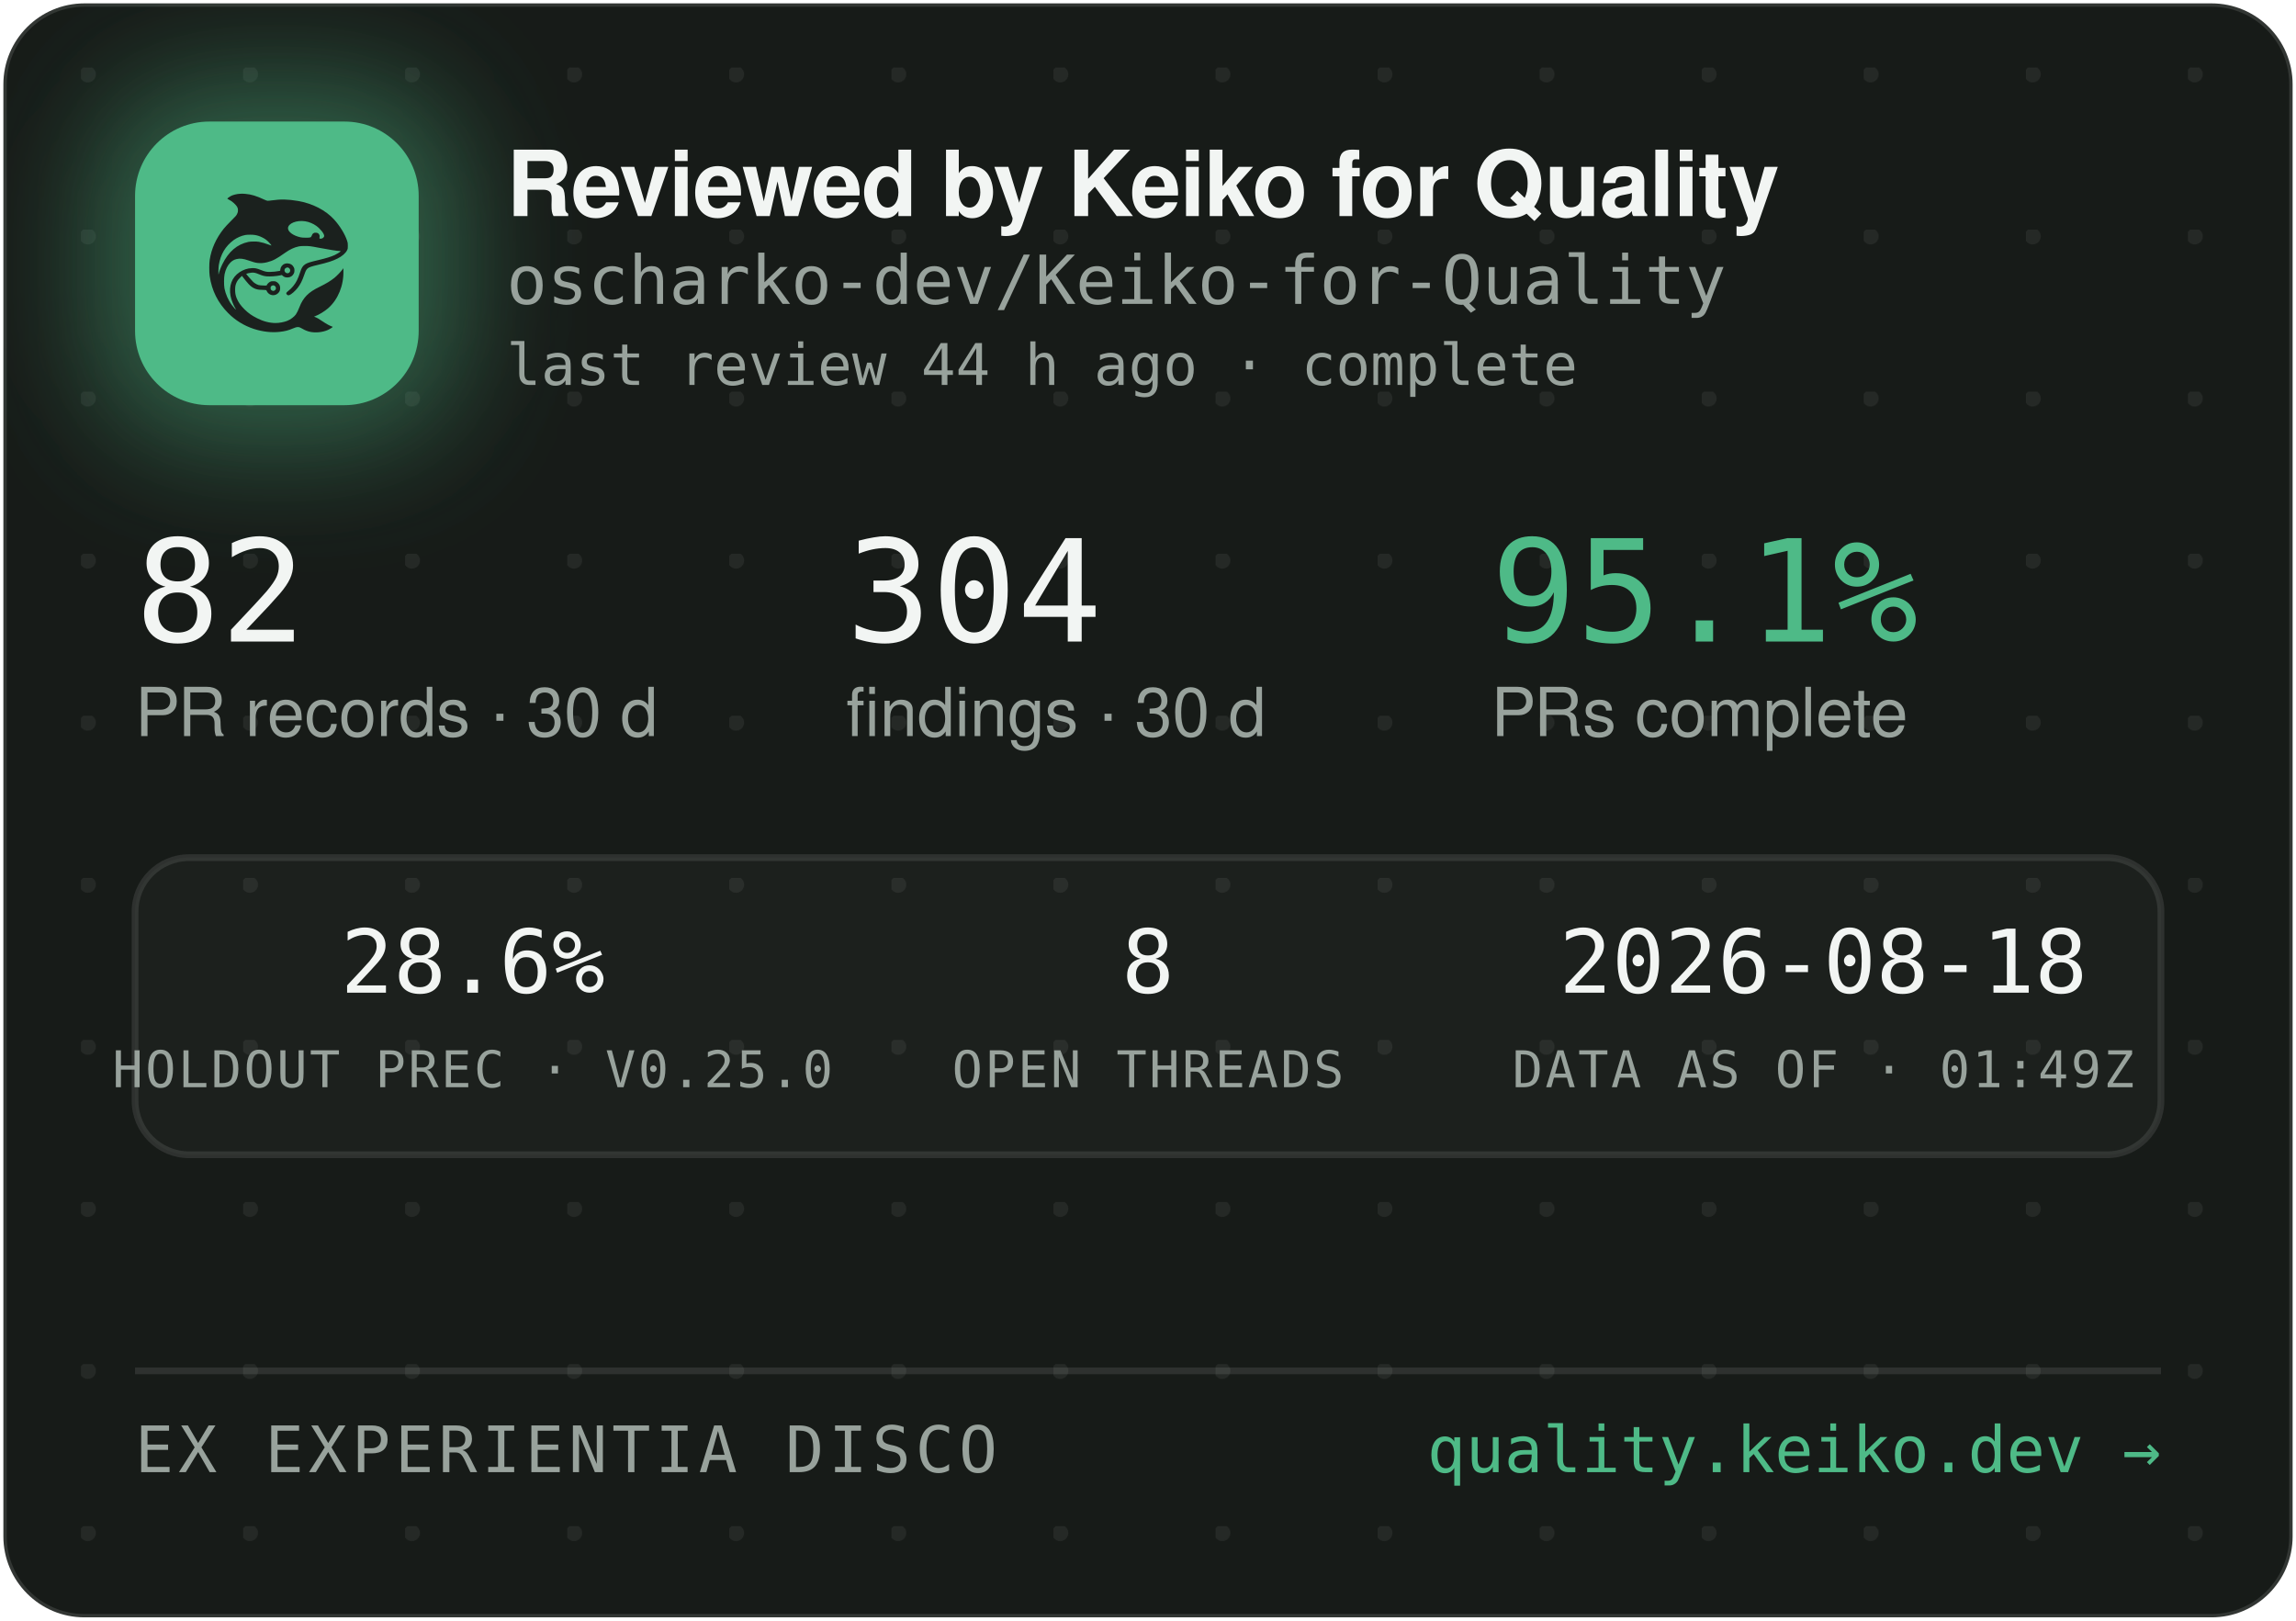
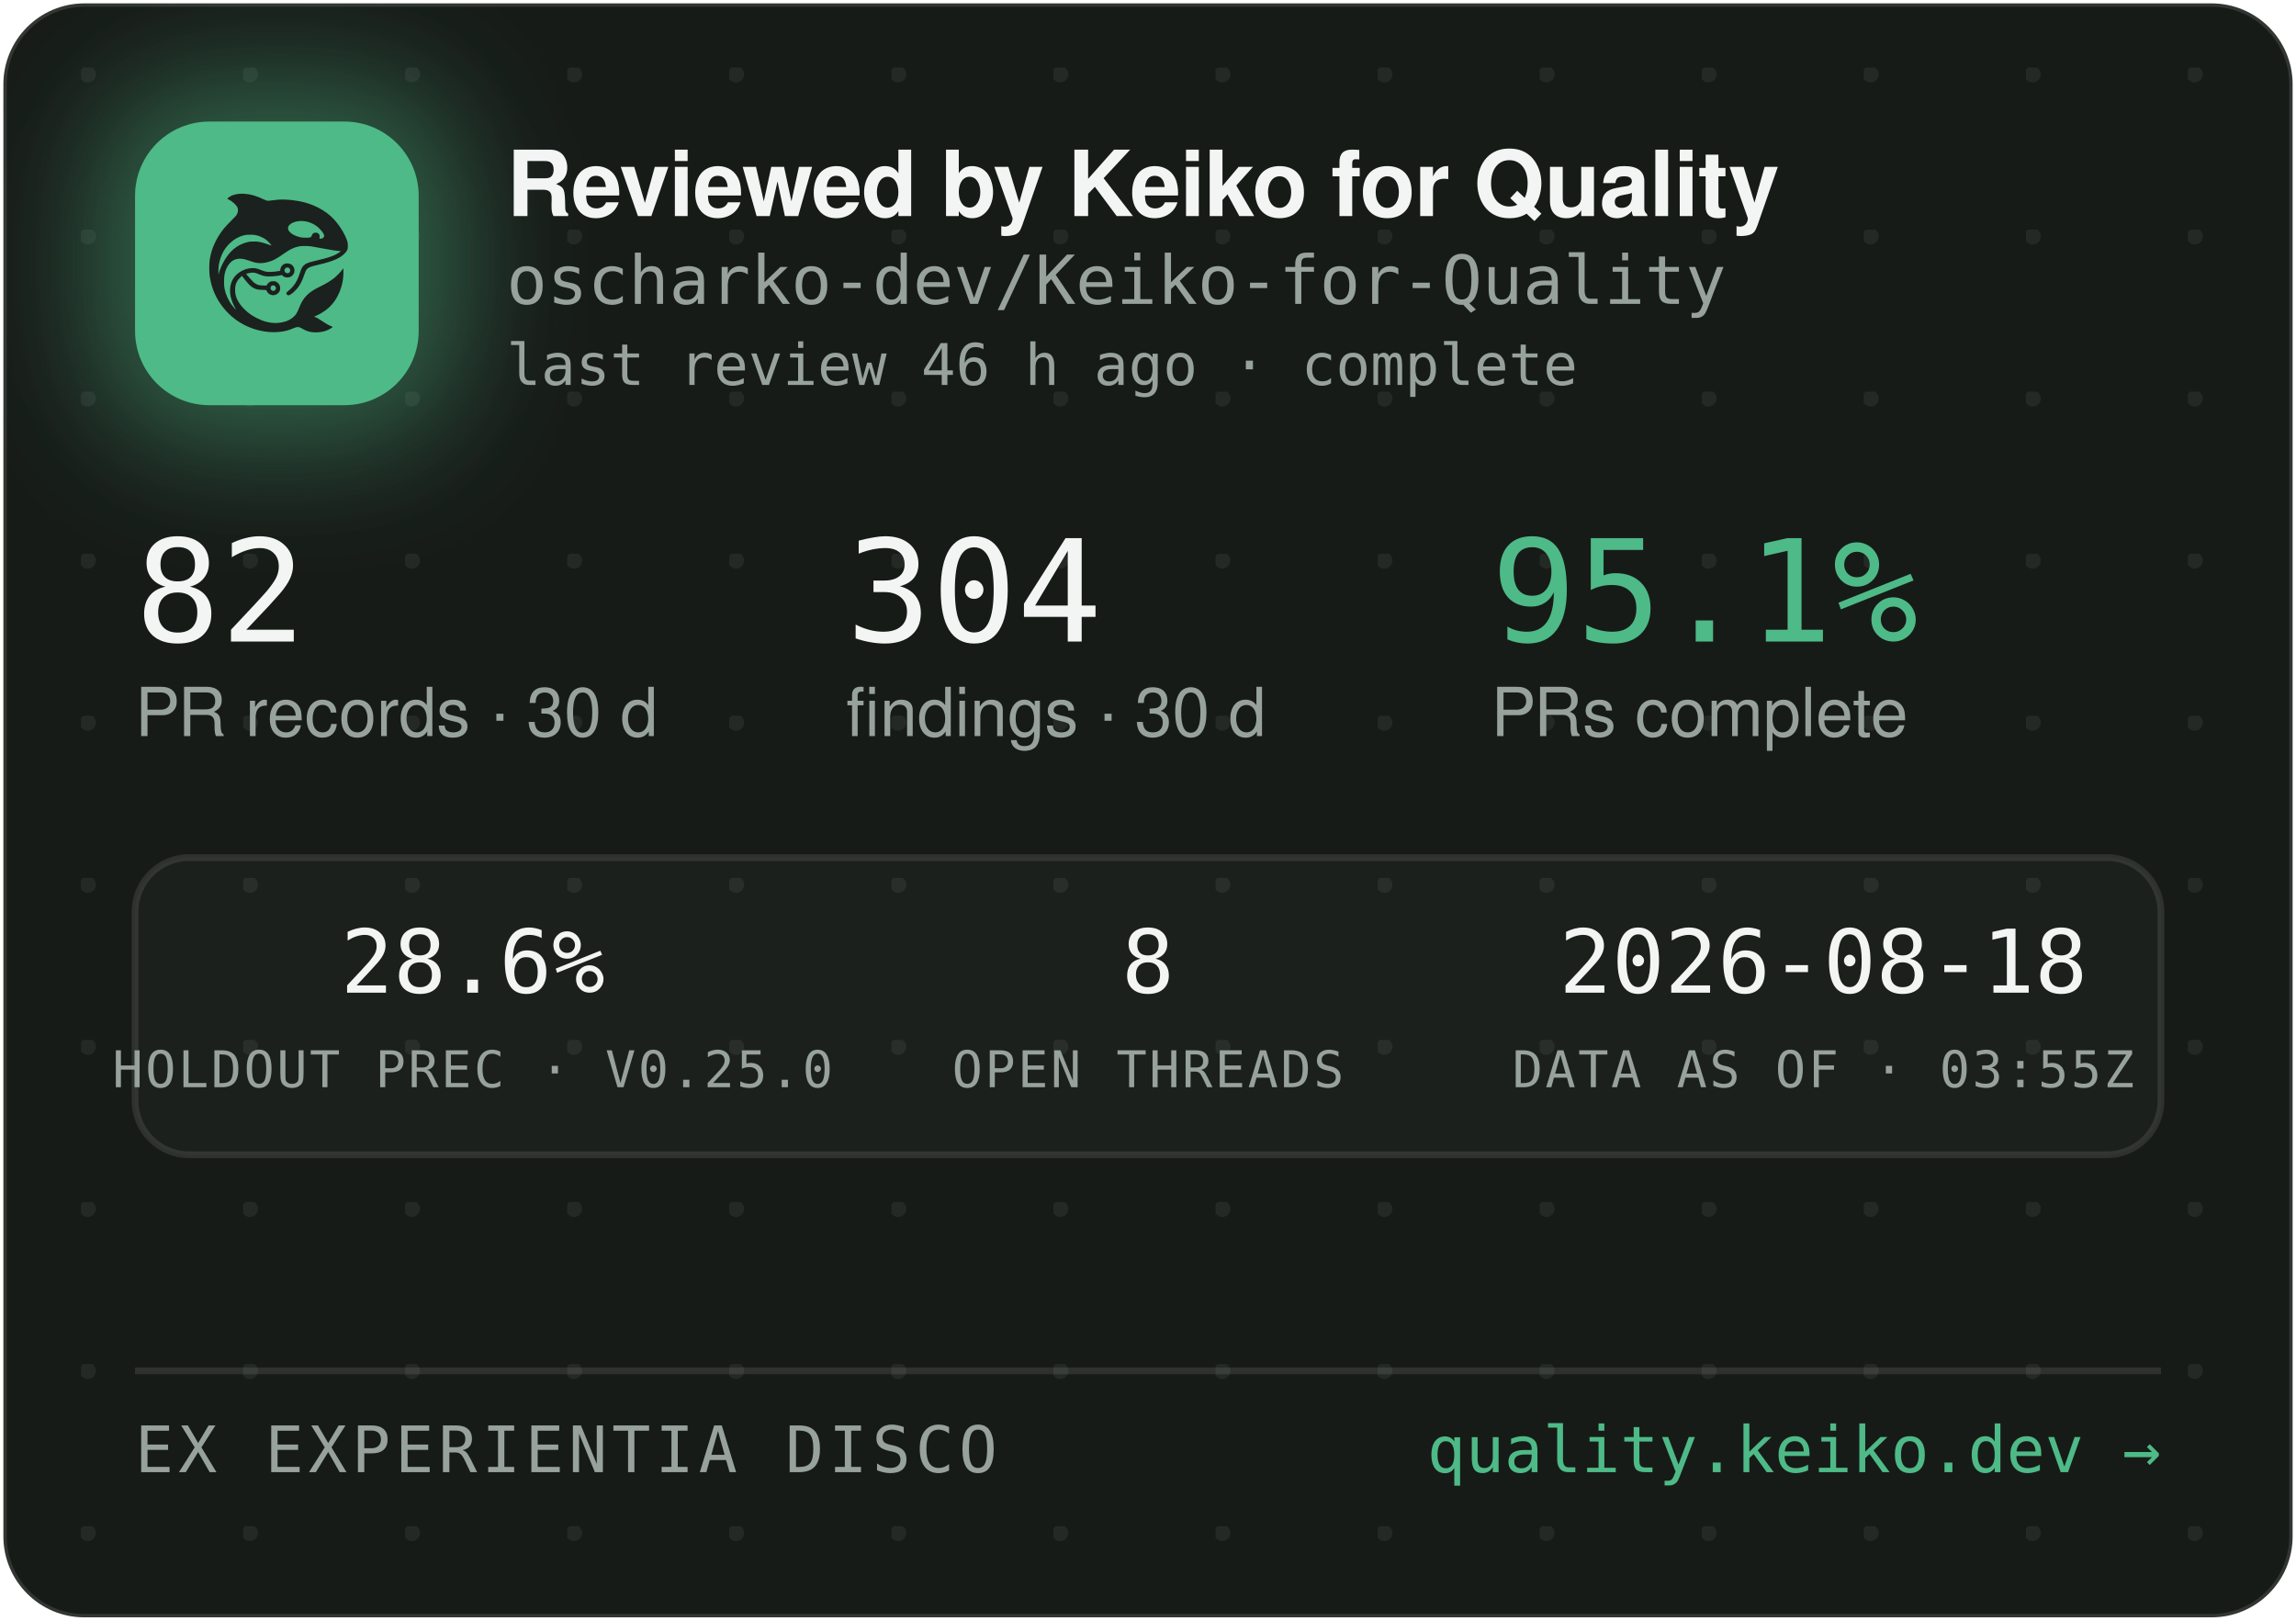
<svg xmlns="http://www.w3.org/2000/svg" width="340" height="240" viewBox="0 0 340 240" role="img" aria-label="Reviewed by Keiko for Quality — oscharko-dev/Keiko-for-Quality">
  <defs>
    <pattern id="dots" width="24" height="24" patternUnits="userSpaceOnUse" x="12" y="10">
      <circle cx="1" cy="1" r="1.2" fill="rgba(233,237,235,0.07)" />
    </pattern>
    <filter id="glow" x="-60%" y="-60%" width="220%" height="220%">
      <feGaussianBlur stdDeviation="9" />
    </filter>
    <clipPath id="card">
      <rect x="0.5" y="0.5" width="339" height="239" rx="12" />
    </clipPath>
  </defs>
  <rect x="0.5" y="0.5" width="339" height="239" rx="12" fill="#171B18" stroke="rgba(255,255,255,0.12)" />
  <rect x="0.5" y="0.5" width="339" height="239" rx="12" fill="url(#dots)" />
  <g clip-path="url(#card)">
    <rect x="14" y="12" width="54" height="54" rx="16" fill="rgba(78,186,135,0.45)" filter="url(#glow)" />
    <rect x="20" y="18" width="42" height="42" rx="11" fill="#4EBA87" />
    <g transform="translate(24,22) scale(0.03320312)">
      <g transform="translate(1024 0) scale(-1 1)">
        <g transform="translate(1024, 1024) scale(-0.1, -0.1)" fill="#1B211E" stroke="none">
          <path d="M3465 8223 c-144 -8 -314 -52 -408 -105 -69 -39 -146 -99 -146 -113 0 -5 30 -24 68 -42 146 -70 323 -229 377 -340 25 -49 29 -70 29 -138 -1 -72 -5 -88 -39 -160 -36 -75 -54 -95 -265 -305 -134 -132 -270 -279 -331 -355 -339 -425 -552 -896 -626 -1390 -25 -165 -25 -549 0 -720 92 -645 368 -1196 826 -1655 322 -324 710 -562 1145 -704 389 -126 793 -172 1155 -130 235 27 377 63 579 149 205 87 268 86 423 -7 102 -62 231 -115 335 -138 247 -56 562 -26 794 74 92 40 244 136 232 146 -4 3 -26 12 -48 19 -86 28 -246 116 -385 211 -162 112 -284 182 -357 207 l-48 17 40 15 c185 70 436 223 595 363 438 386 695 1014 678 1663 l-3 120 -50 -70 c-64 -90 -248 -280 -350 -362 -171 -136 -366 -255 -645 -391 -288 -140 -442 -243 -590 -391 -136 -137 -247 -316 -325 -526 -47 -127 -114 -262 -160 -326 -79 -107 -237 -224 -384 -283 -136 -55 -355 -96 -514 -96 -274 0 -548 71 -832 215 -242 123 -375 216 -553 389 -175 171 -287 332 -361 517 -44 114 -63 216 -63 359 0 152 17 233 74 350 35 70 59 102 136 179 l95 94 21 -29 c55 -75 219 -277 277 -338 171 -183 337 -256 582 -256 56 0 126 -3 155 -7 53 -6 54 -7 76 -57 30 -66 97 -128 172 -156 151 -57 318 11 395 160 33 62 34 193 3 261 -30 64 -88 125 -148 157 -44 23 -63 27 -141 27 -78 0 -97 -4 -140 -27 -58 -30 -131 -105 -141 -142 -6 -25 -8 -26 -93 -26 -47 0 -131 5 -186 10 -87 8 -111 15 -182 51 -45 22 -109 66 -143 96 -59 53 -326 361 -319 367 14 11 179 47 241 52 102 9 177 -7 318 -66 158 -66 243 -89 357 -99 157 -12 413 5 582 40 l93 19 44 -39 c59 -52 135 -75 228 -69 117 8 212 72 262 176 23 47 28 71 28 138 0 70 -4 89 -29 138 -55 110 -145 167 -270 174 -65 3 -91 0 -137 -18 -107 -40 -183 -140 -195 -257 l-6 -52 -51 -11 c-104 -23 -285 -41 -411 -42 -149 -1 -211 12 -402 88 -186 74 -256 88 -403 81 -193 -8 -377 -70 -546 -182 -342 -228 -485 -611 -399 -1064 30 -157 119 -388 209 -541 20 -35 35 -64 33 -66 -8 -8 -111 108 -190 214 -154 206 -278 489 -324 737 -28 154 -25 492 6 635 46 216 133 391 256 514 82 82 161 128 271 156 152 39 300 23 529 -57 217 -76 308 -101 410 -114 137 -17 284 -7 426 30 272 70 414 145 809 425 217 153 399 238 610 283 64 14 129 18 265 18 197 0 269 -9 615 -76 461 -89 843 -149 952 -149 41 0 41 0 23 -20 -28 -31 -169 -119 -254 -158 -167 -77 -388 -145 -716 -222 -399 -93 -508 -128 -608 -194 -102 -68 -160 -160 -217 -346 -35 -115 -102 -286 -149 -378 -85 -168 -227 -341 -377 -458 -105 -82 -115 -107 -69 -162 29 -34 65 -44 109 -29 86 29 261 181 371 322 126 162 201 309 295 581 61 176 90 232 145 283 62 57 163 93 470 165 439 104 640 169 863 278 206 100 368 240 434 375 32 67 33 71 33 198 -1 120 -3 138 -34 229 -98 294 -319 655 -573 936 -381 421 -968 723 -1618 834 -448 76 -767 83 -1169 25 -80 -12 -165 -19 -190 -17 -26 3 -90 26 -146 53 -343 162 -576 233 -842 255 -114 9 -141 10 -248 3z m2926 -1227 c164 -27 346 -102 485 -202 181 -129 354 -348 354 -448 0 -64 -75 -126 -154 -126 -60 0 -63 4 -52 70 8 50 7 65 -9 100 -29 64 -74 93 -151 98 -54 4 -70 1 -107 -21 -42 -25 -61 -52 -91 -129 -25 -64 -55 -73 -246 -73 -121 0 -187 5 -248 18 -318 70 -556 242 -556 402 0 218 388 374 775 311z m-2249 -611 c119 -21 208 -50 321 -106 114 -56 177 -100 266 -184 67 -63 157 -173 148 -181 -2 -3 -61 18 -130 45 -131 52 -298 100 -427 122 -113 20 -367 17 -470 -4 -502 -106 -885 -433 -1160 -992 -70 -142 -160 -379 -160 -424 0 -9 -5 -23 -11 -31 -13 -19 -5 316 10 410 80 482 295 846 661 1117 145 107 350 197 522 228 100 18 326 18 430 0z m1485 -1456 c95 -36 119 -159 42 -223 -78 -66 -209 -1 -209 104 0 60 33 100 99 121 36 10 36 10 68 -2z m-591 -822 c29 -26 37 -42 40 -77 6 -54 -9 -86 -55 -117 -41 -28 -70 -29 -119 -4 -44 22 -62 55 -62 112 0 51 13 75 53 99 50 31 101 26 143 -13z" />
        </g>
      </g>
    </g>
    <text x="75" y="32" font-family="-apple-system,'Segoe UI',Helvetica,Arial,sans-serif" font-size="13.5" font-weight="650" letter-spacing="-0.14" fill="#F2F5F3">Reviewed by Keiko for Quality</text>
    <text x="75" y="45" font-family="'JetBrains Mono',SFMono-Regular,Consolas,Menlo,monospace" font-size="10" fill="#98A29C">oscharko-dev/Keiko-for-Quality</text>
-     <text x="75" y="57" font-family="'JetBrains Mono',SFMono-Regular,Consolas,Menlo,monospace" font-size="8.5" fill="#98A29C">last review 44 h ago · complete</text>
+     <text x="75" y="57" font-family="'JetBrains Mono',SFMono-Regular,Consolas,Menlo,monospace" font-size="8.5" fill="#98A29C">last review 46 h ago · complete</text>
    <text x="20" y="95" font-family="'JetBrains Mono',SFMono-Regular,Consolas,Menlo,monospace" font-size="21" fill="#F2F5F3">82</text>
    <text x="20" y="109" font-family="-apple-system,'Segoe UI',Helvetica,Arial,sans-serif" font-size="10" fill="#98A29C">PR records · 30 d</text>
    <text x="125.3" y="95" font-family="'JetBrains Mono',SFMono-Regular,Consolas,Menlo,monospace" font-size="21" fill="#F2F5F3">304</text>
    <text x="125.3" y="109" font-family="-apple-system,'Segoe UI',Helvetica,Arial,sans-serif" font-size="10" fill="#98A29C">findings · 30 d</text>
    <text x="220.8" y="95" font-family="'JetBrains Mono',SFMono-Regular,Consolas,Menlo,monospace" font-size="21" fill="#4EBA87">95.1%</text>
    <text x="220.8" y="109" font-family="-apple-system,'Segoe UI',Helvetica,Arial,sans-serif" font-size="10" fill="#98A29C">PRs complete</text>
    <rect x="20" y="127" width="300" height="44" rx="8" fill="rgba(255,255,255,0.025)" stroke="rgba(255,255,255,0.1)" />
    <text x="70" y="147" text-anchor="middle" font-family="'JetBrains Mono',SFMono-Regular,Consolas,Menlo,monospace" font-size="13" fill="#F2F5F3">28.6%</text>
    <text x="70" y="161" text-anchor="middle" font-family="'JetBrains Mono',SFMono-Regular,Consolas,Menlo,monospace" font-size="7.5" letter-spacing="0.35" fill="#98A29C">HOLDOUT PREC · V0.25.0</text>
    <text x="170" y="147" text-anchor="middle" font-family="'JetBrains Mono',SFMono-Regular,Consolas,Menlo,monospace" font-size="13" fill="#F2F5F3">8</text>
    <text x="170" y="161" text-anchor="middle" font-family="'JetBrains Mono',SFMono-Regular,Consolas,Menlo,monospace" font-size="7.5" letter-spacing="0.35" fill="#98A29C">OPEN THREADS</text>
    <text x="270" y="147" text-anchor="middle" font-family="'JetBrains Mono',SFMono-Regular,Consolas,Menlo,monospace" font-size="13" fill="#F2F5F3">2026-08-18</text>
-     <text x="270" y="161" text-anchor="middle" font-family="'JetBrains Mono',SFMono-Regular,Consolas,Menlo,monospace" font-size="7.5" letter-spacing="0.35" fill="#98A29C">DATA AS OF · 01:49Z</text>
+     <text x="270" y="161" text-anchor="middle" font-family="'JetBrains Mono',SFMono-Regular,Consolas,Menlo,monospace" font-size="7.5" letter-spacing="0.35" fill="#98A29C">DATA AS OF · 03:55Z</text>
    <line x1="20" y1="203" x2="320" y2="203" stroke="rgba(255,255,255,0.1)" />
    <text x="20" y="218" font-family="'JetBrains Mono',SFMono-Regular,Consolas,Menlo,monospace" font-size="9.5" letter-spacing="0.7" fill="#98A29C">EX EXPERIENTIA DISCO</text>
    <text x="320" y="218" text-anchor="end" font-family="'JetBrains Mono',SFMono-Regular,Consolas,Menlo,monospace" font-size="9.5" fill="#4EBA87">quality.keiko.dev →</text>
  </g>
</svg>
